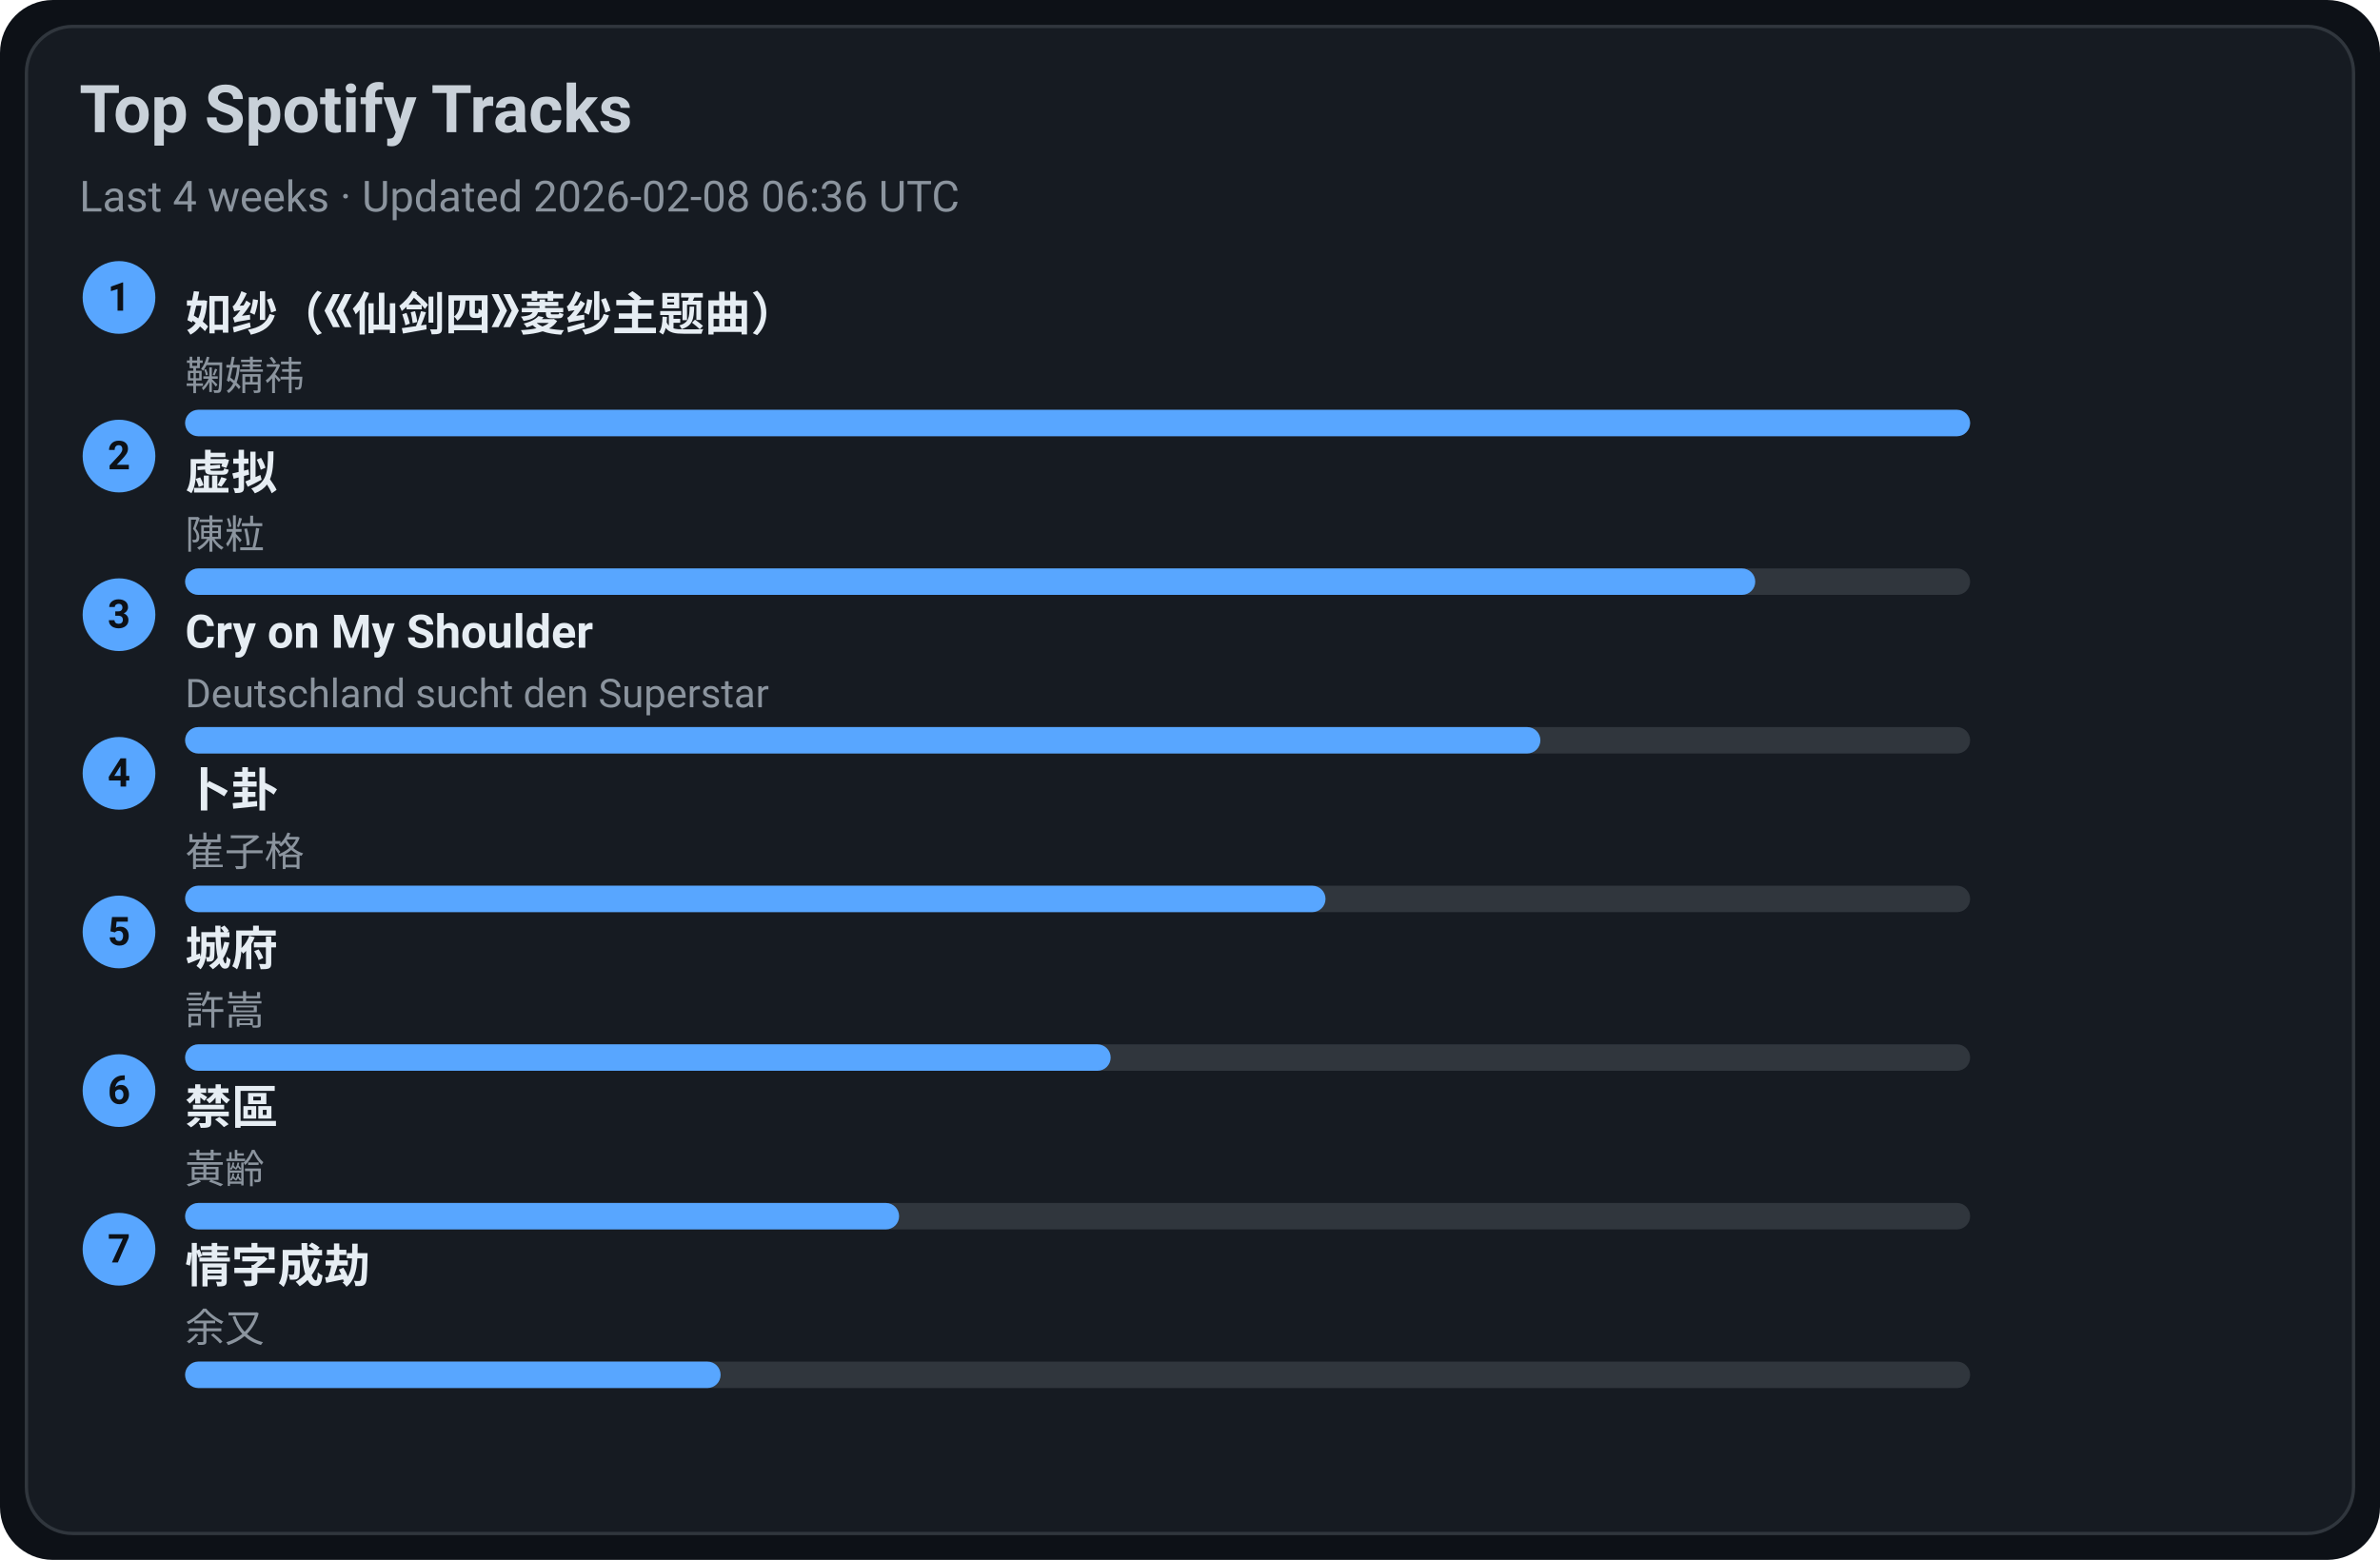
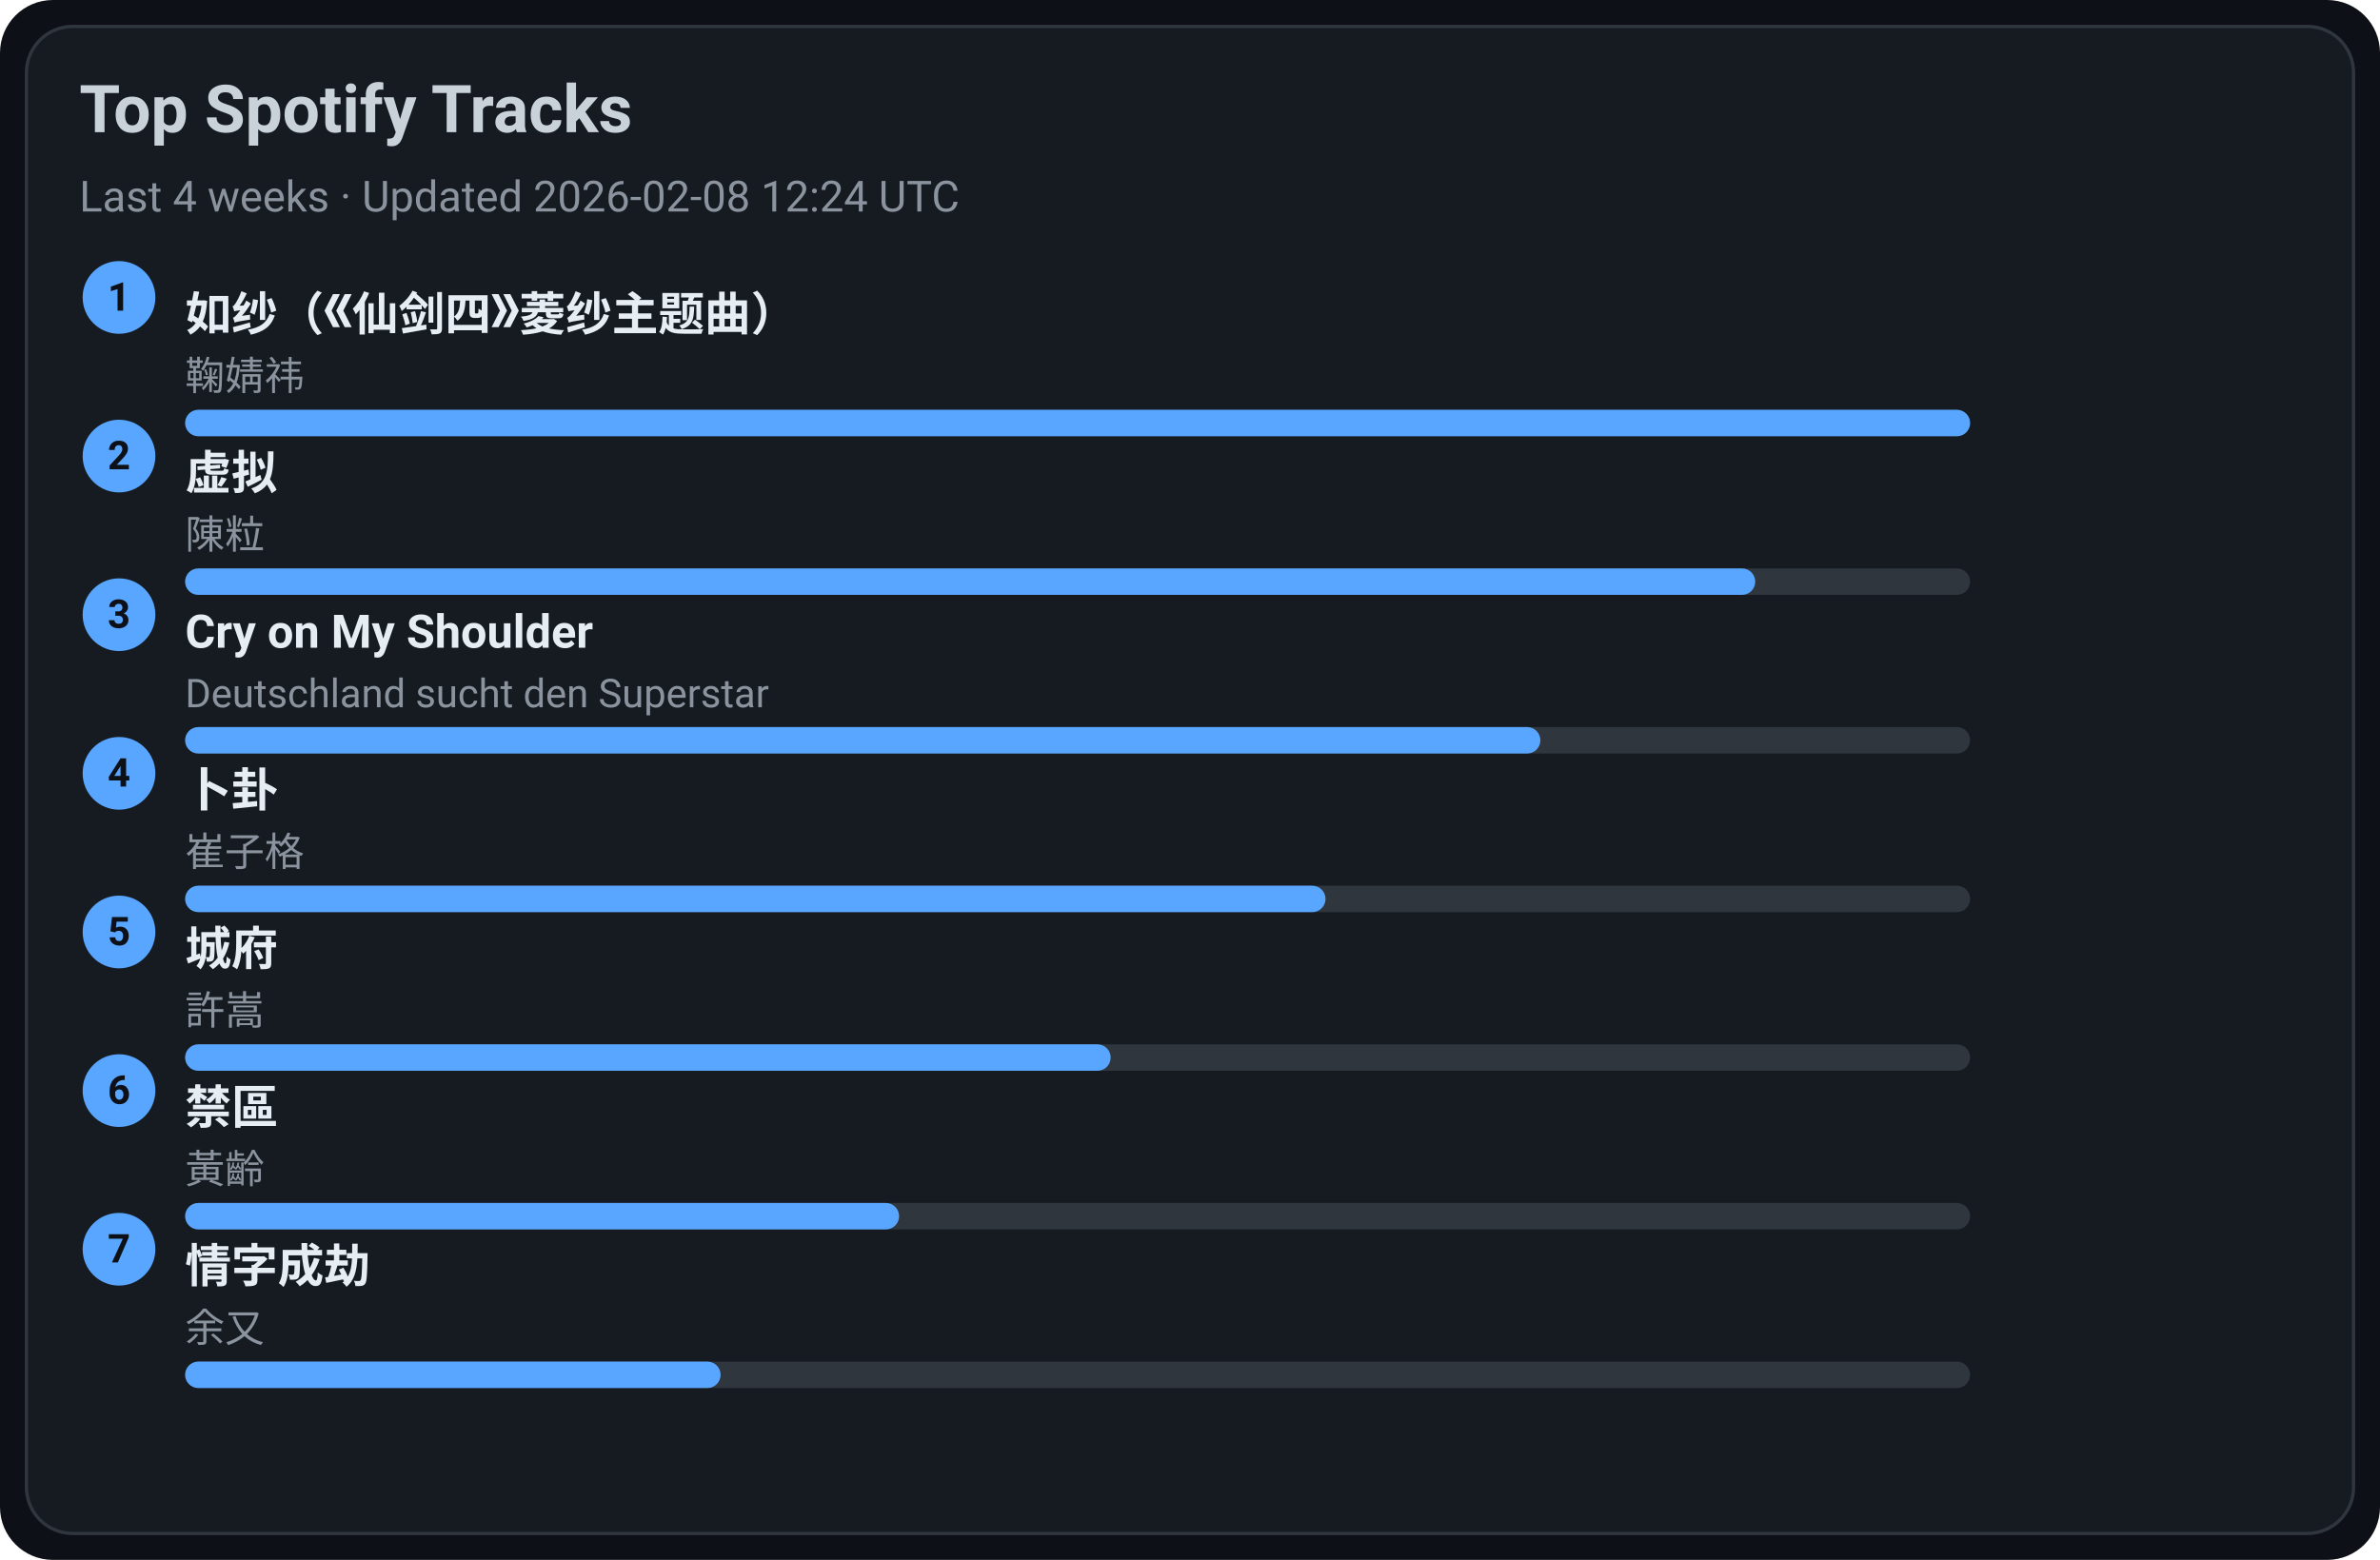
<svg xmlns="http://www.w3.org/2000/svg" width="720" height="472" viewBox="0 0 720 472">
  <style>text{font-family:-apple-system,BlinkMacSystemFont,Segoe UI,Roboto,Ubuntu,Helvetica Neue,Arial,Noto Sans,sans-serif}</style>
  <rect width="720" height="472" rx="16" fill="#0d1117" />
  <rect x="8" y="8" width="704" height="456" rx="14" fill="#161b22" stroke="#30363d" />
  <text x="24" y="40" font-size="20" fill="#c9d1d9" font-weight="600">Top Spotify Tracks</text>
-   <text x="24" y="64" font-size="13" fill="#8b949e">Last 4 weeks · Updated 2026-02-08 06:36 UTC</text>
+   <text x="24" y="64" font-size="13" fill="#8b949e">Last 4 weeks · Updated 2026-02-08 12:24 UTC</text>
  <circle cx="36" cy="90" r="11" fill="#58a6ff" />
  <text x="36" y="94" text-anchor="middle" font-size="12" fill="#0d1117" font-weight="700">1</text>
  <a href="https://open.spotify.com/track/69FUNgvEVkNbHq43lgvdme" target="_blank" rel="noopener noreferrer">
    <text x="56" y="100" font-size="14" fill="#e6edf3" font-weight="600">如纱（《仙剑四》菱纱主题曲）</text>
  </a>
  <text x="56" y="118" font-size="12" fill="#8b949e">鞠婧祎</text>
  <rect x="56" y="124" width="540" height="8" rx="4" fill="#30363d" />
  <rect x="56" y="124" width="540" height="8" rx="4" fill="#58a6ff" />
  <circle cx="36" cy="138" r="11" fill="#58a6ff" />
  <text x="36" y="142" text-anchor="middle" font-size="12" fill="#0d1117" font-weight="700">2</text>
  <a href="https://open.spotify.com/track/5l9sg05BhpfsdLfRvjGsAf" target="_blank" rel="noopener noreferrer">
    <text x="56" y="148" font-size="14" fill="#e6edf3" font-weight="600">虚拟</text>
  </a>
  <text x="56" y="166" font-size="12" fill="#8b949e">陳粒</text>
  <rect x="56" y="172" width="540" height="8" rx="4" fill="#30363d" />
  <rect x="56" y="172" width="475" height="8" rx="4" fill="#58a6ff" />
  <circle cx="36" cy="186" r="11" fill="#58a6ff" />
  <text x="36" y="190" text-anchor="middle" font-size="12" fill="#0d1117" font-weight="700">3</text>
  <a href="https://open.spotify.com/track/6usmG2MoD0C0Lc2pNgCVWV" target="_blank" rel="noopener noreferrer">
    <text x="56" y="196" font-size="14" fill="#e6edf3" font-weight="600">Cry on My Shoulder</text>
  </a>
  <text x="56" y="214" font-size="12" fill="#8b949e">Deutschland sucht den Superstar</text>
  <rect x="56" y="220" width="540" height="8" rx="4" fill="#30363d" />
  <rect x="56" y="220" width="410" height="8" rx="4" fill="#58a6ff" />
  <circle cx="36" cy="234" r="11" fill="#58a6ff" />
  <text x="36" y="238" text-anchor="middle" font-size="12" fill="#0d1117" font-weight="700">4</text>
  <a href="https://open.spotify.com/track/4ToeYifpQaikbYa7krOD6s" target="_blank" rel="noopener noreferrer">
    <text x="56" y="244" font-size="14" fill="#e6edf3" font-weight="600">卜卦</text>
  </a>
  <text x="56" y="262" font-size="12" fill="#8b949e">崔子格</text>
  <rect x="56" y="268" width="540" height="8" rx="4" fill="#30363d" />
  <rect x="56" y="268" width="345" height="8" rx="4" fill="#58a6ff" />
  <circle cx="36" cy="282" r="11" fill="#58a6ff" />
  <text x="36" y="286" text-anchor="middle" font-size="12" fill="#0d1117" font-weight="700">5</text>
  <a href="https://open.spotify.com/track/4AmlSf7hye0QVpnHCcEoEw" target="_blank" rel="noopener noreferrer">
    <text x="56" y="292" font-size="14" fill="#e6edf3" font-weight="600">城府</text>
  </a>
  <text x="56" y="310" font-size="12" fill="#8b949e">許嵩</text>
  <rect x="56" y="316" width="540" height="8" rx="4" fill="#30363d" />
  <rect x="56" y="316" width="280" height="8" rx="4" fill="#58a6ff" />
  <circle cx="36" cy="330" r="11" fill="#58a6ff" />
  <text x="36" y="334" text-anchor="middle" font-size="12" fill="#0d1117" font-weight="700">6</text>
  <a href="https://open.spotify.com/track/5HAMeMgu9hGL5a8ZwNz6cp" target="_blank" rel="noopener noreferrer">
    <text x="56" y="340" font-size="14" fill="#e6edf3" font-weight="600">禁區</text>
  </a>
  <text x="56" y="358" font-size="12" fill="#8b949e">黃齡</text>
  <rect x="56" y="364" width="540" height="8" rx="4" fill="#30363d" />
  <rect x="56" y="364" width="216" height="8" rx="4" fill="#58a6ff" />
  <circle cx="36" cy="378" r="11" fill="#58a6ff" />
  <text x="36" y="382" text-anchor="middle" font-size="12" fill="#0d1117" font-weight="700">7</text>
  <a href="https://open.spotify.com/track/6PLof7Z5mvbp9im83J4m3m" target="_blank" rel="noopener noreferrer">
    <text x="56" y="388" font-size="14" fill="#e6edf3" font-weight="600">情字成劫</text>
  </a>
  <text x="56" y="406" font-size="12" fill="#8b949e">余又</text>
  <rect x="56" y="412" width="540" height="8" rx="4" fill="#30363d" />
  <rect x="56" y="412" width="162" height="8" rx="4" fill="#58a6ff" />
</svg>
